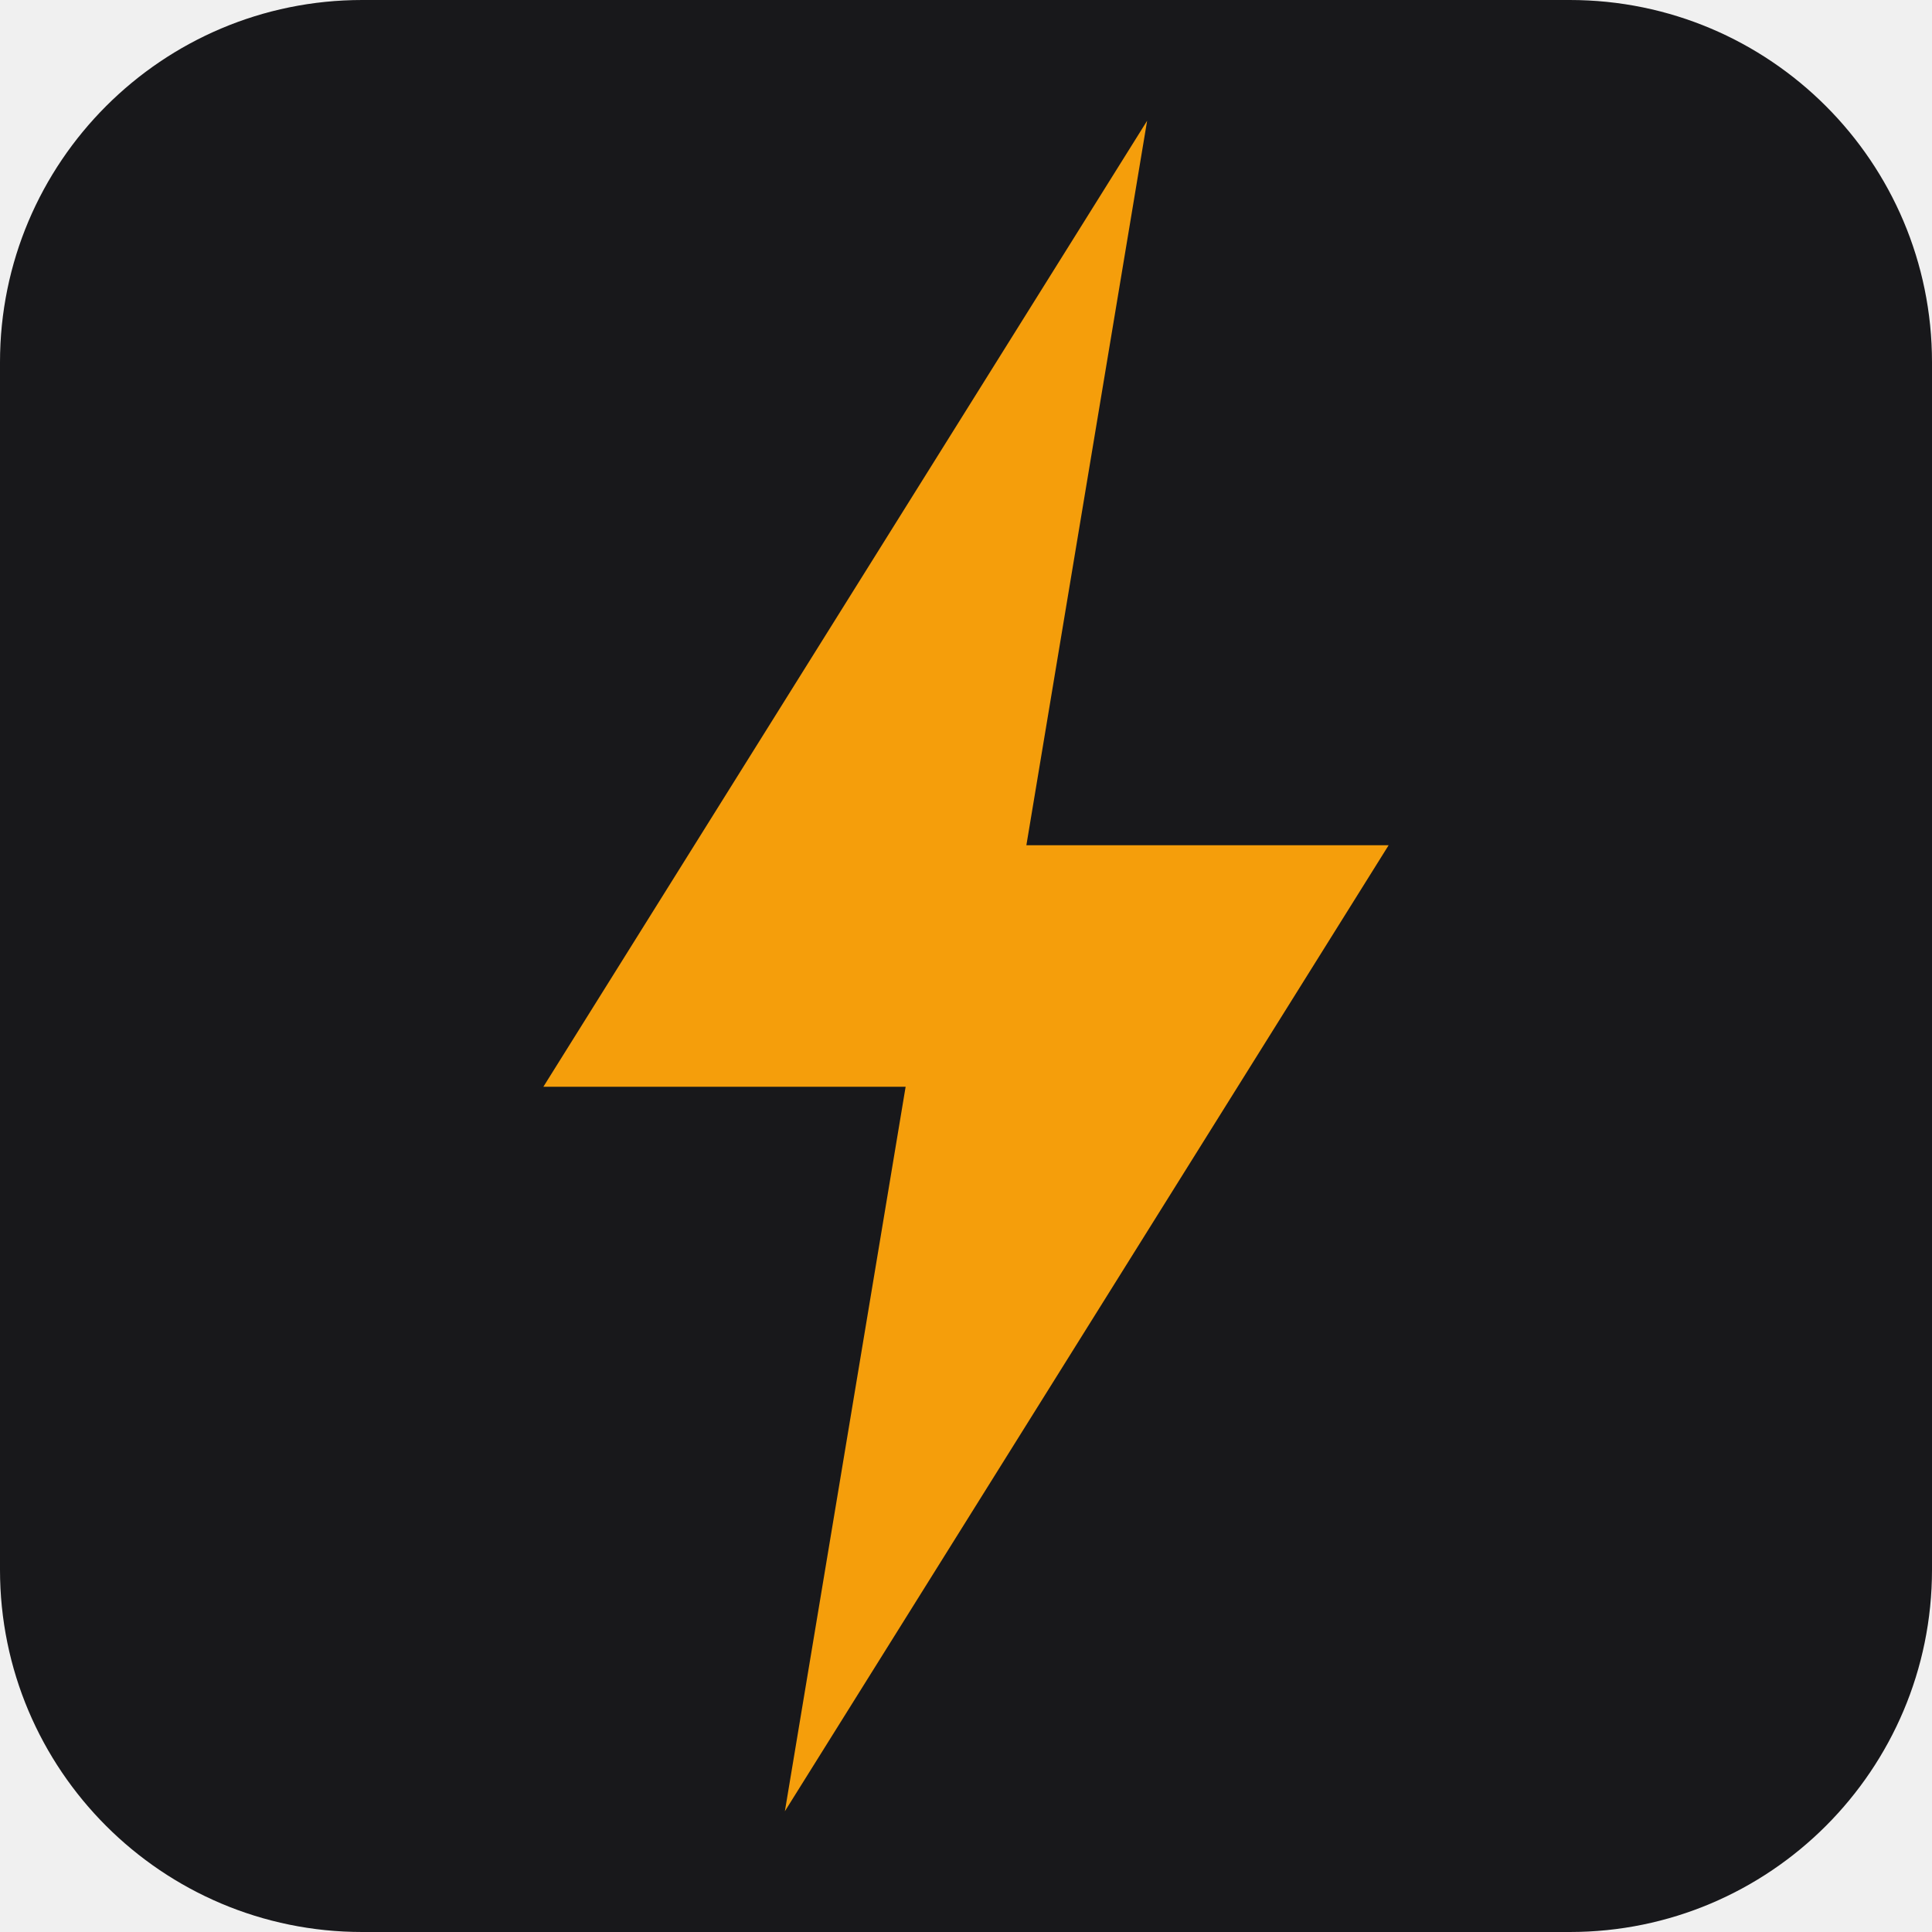
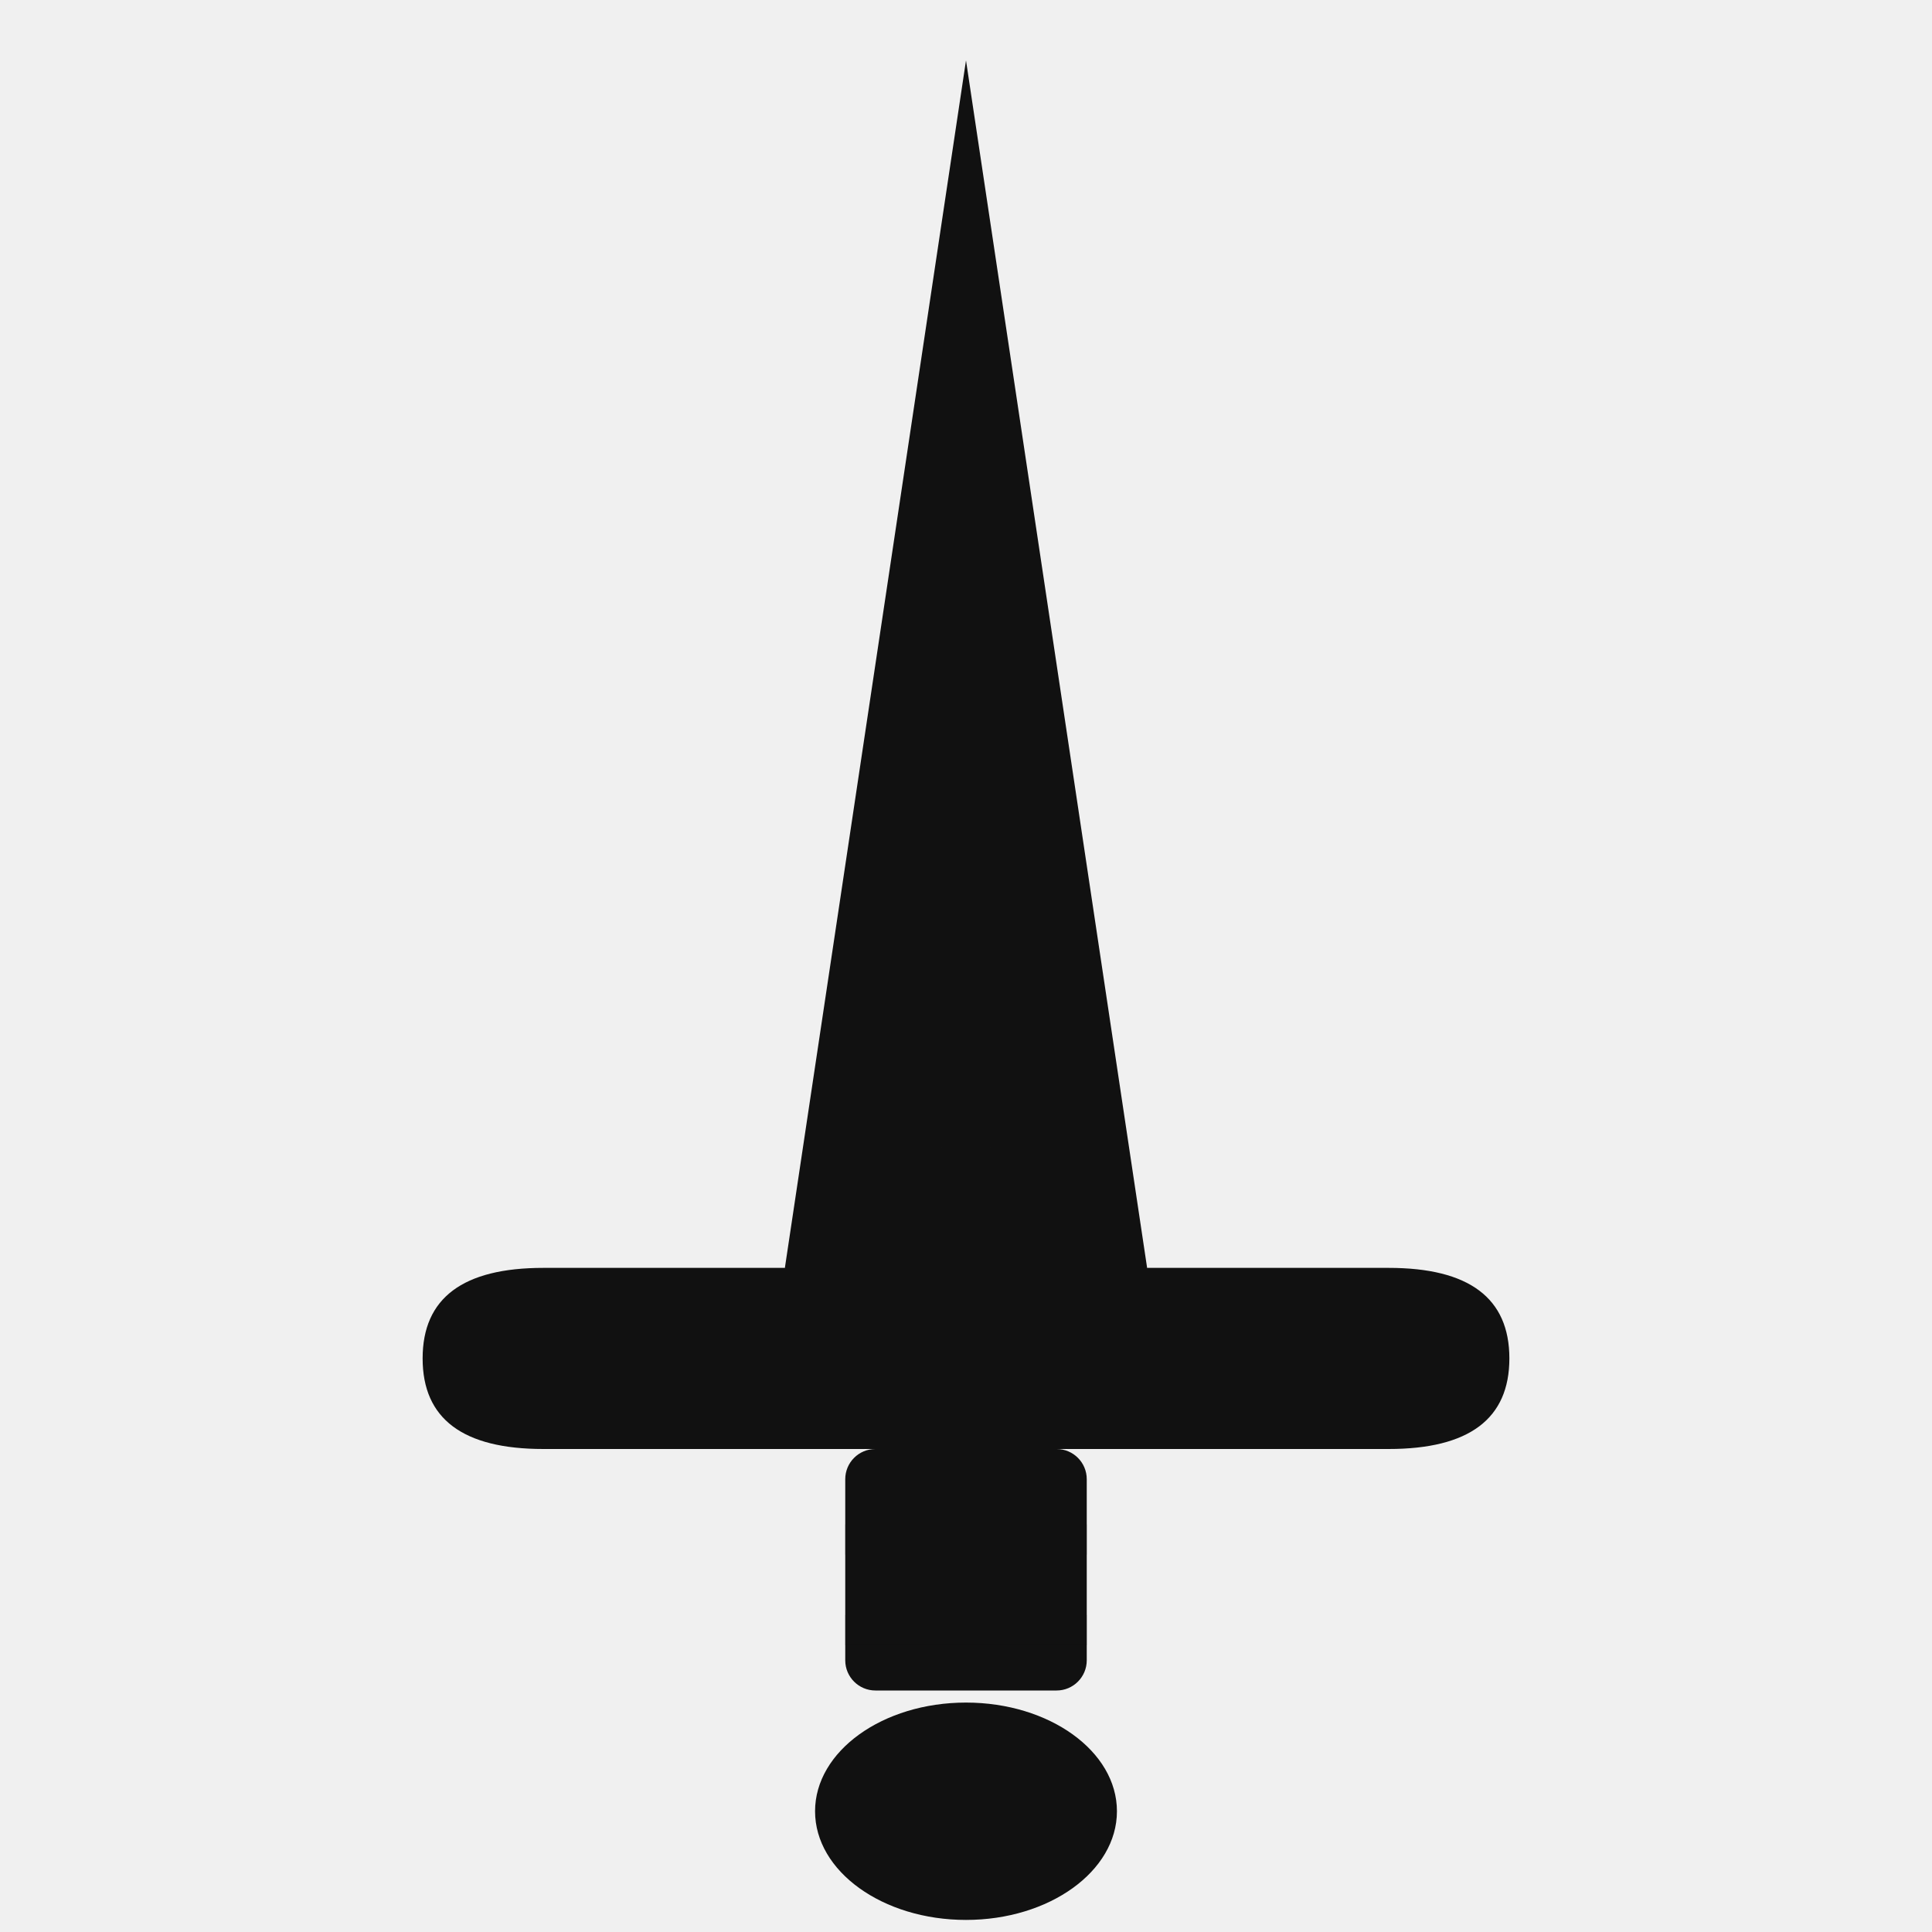
<svg xmlns="http://www.w3.org/2000/svg" viewBox="0 0 32 32">
-   <rect width="32" height="32" rx="6" fill="#18181b" />
-   <polygon points="19,2 9,18 15,18 13,30 23,14 17,14" fill="#f59e0b" />
+   <style>
+     .s { stroke: #111; fill: none; }
+     .f { fill: #111; }
+     @media (prefers-color-scheme: dark) {
+       .s { stroke: #fff; }
+       .f { fill: #fff; }
+     }
+   </style>
+   <path d="M16 1 L19 21 L16 23 L13 21 Z" class="f" />
+   <line x1="16" y1="4" x2="16" y2="19" class="s" stroke-width="0.8" opacity="0.3" />
+   <path d="M7 22.5 Q7 21 9 21 L23 21 Q25 21 25 22.5 Q25 24 23 24 L9 24 Q7 24 7 22.5 Z" class="f" />
+   <rect x="14" y="24" width="4" height="4" rx="0.5" class="f" />
+   <line x1="14" y1="25.5" x2="18" y2="25.5" class="s" stroke-width="0.5" opacity="0.3" />
+   <line x1="14" y1="27" x2="18" y2="27" class="s" stroke-width="0.5" opacity="0.3" />
+   <ellipse cx="16" cy="30" rx="2.5" ry="1.8" class="f" />
</svg>
